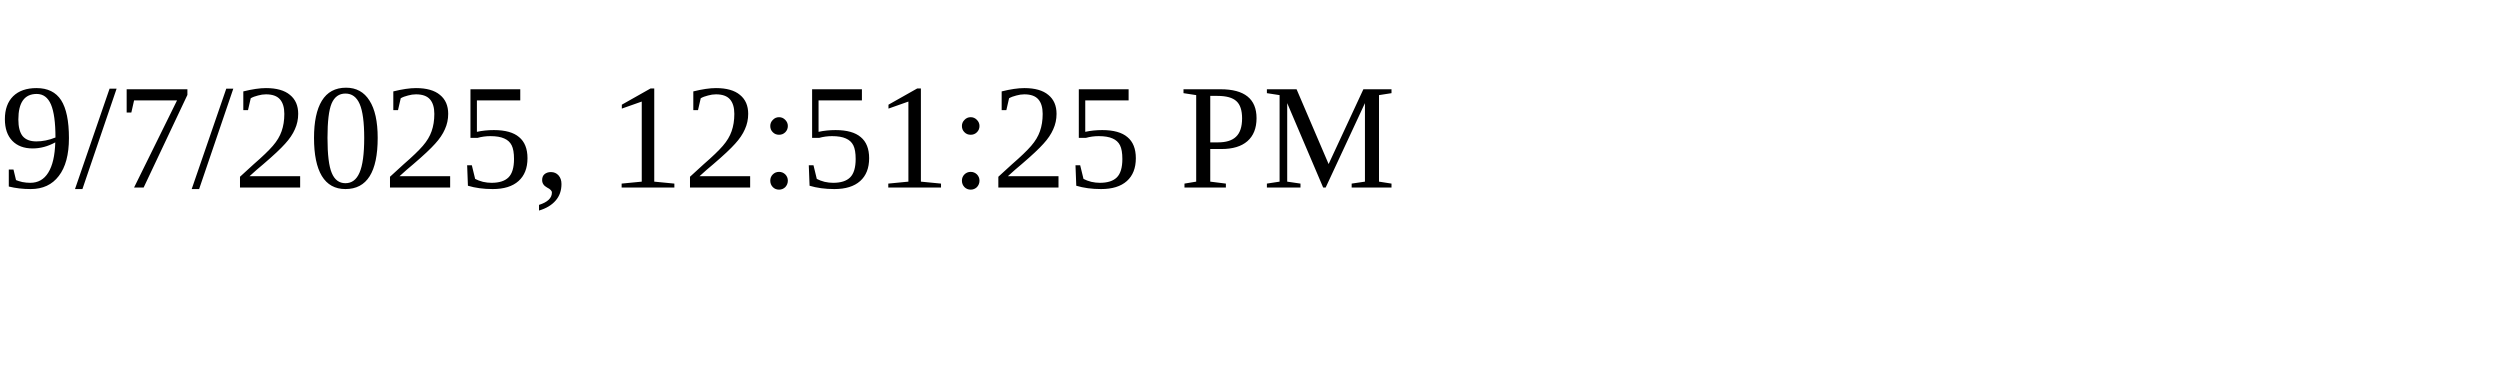
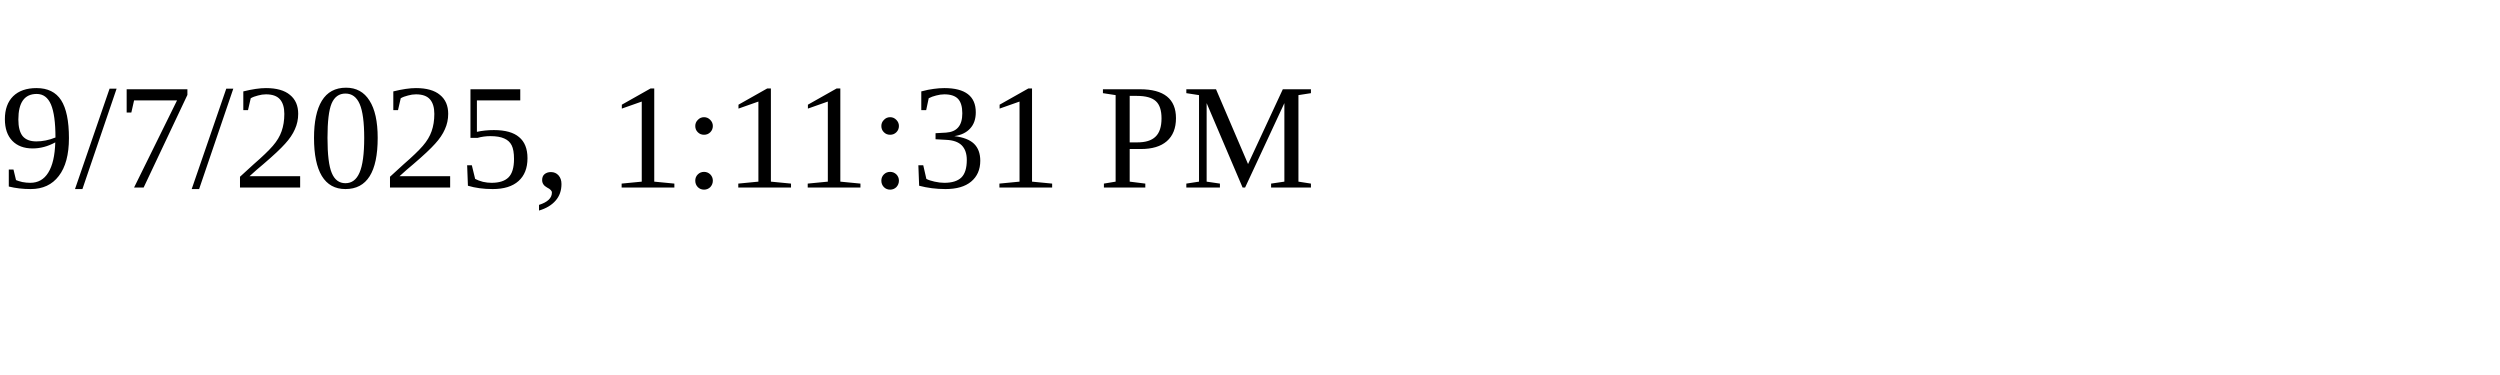
<svg xmlns="http://www.w3.org/2000/svg" height="30" width="200">
-   <text x="0" y="15">9/7/2025, 12:51:25 PM</text>
+   <text x="0" y="15">9/7/2025, 1:11:31 PM</text>
</svg>
